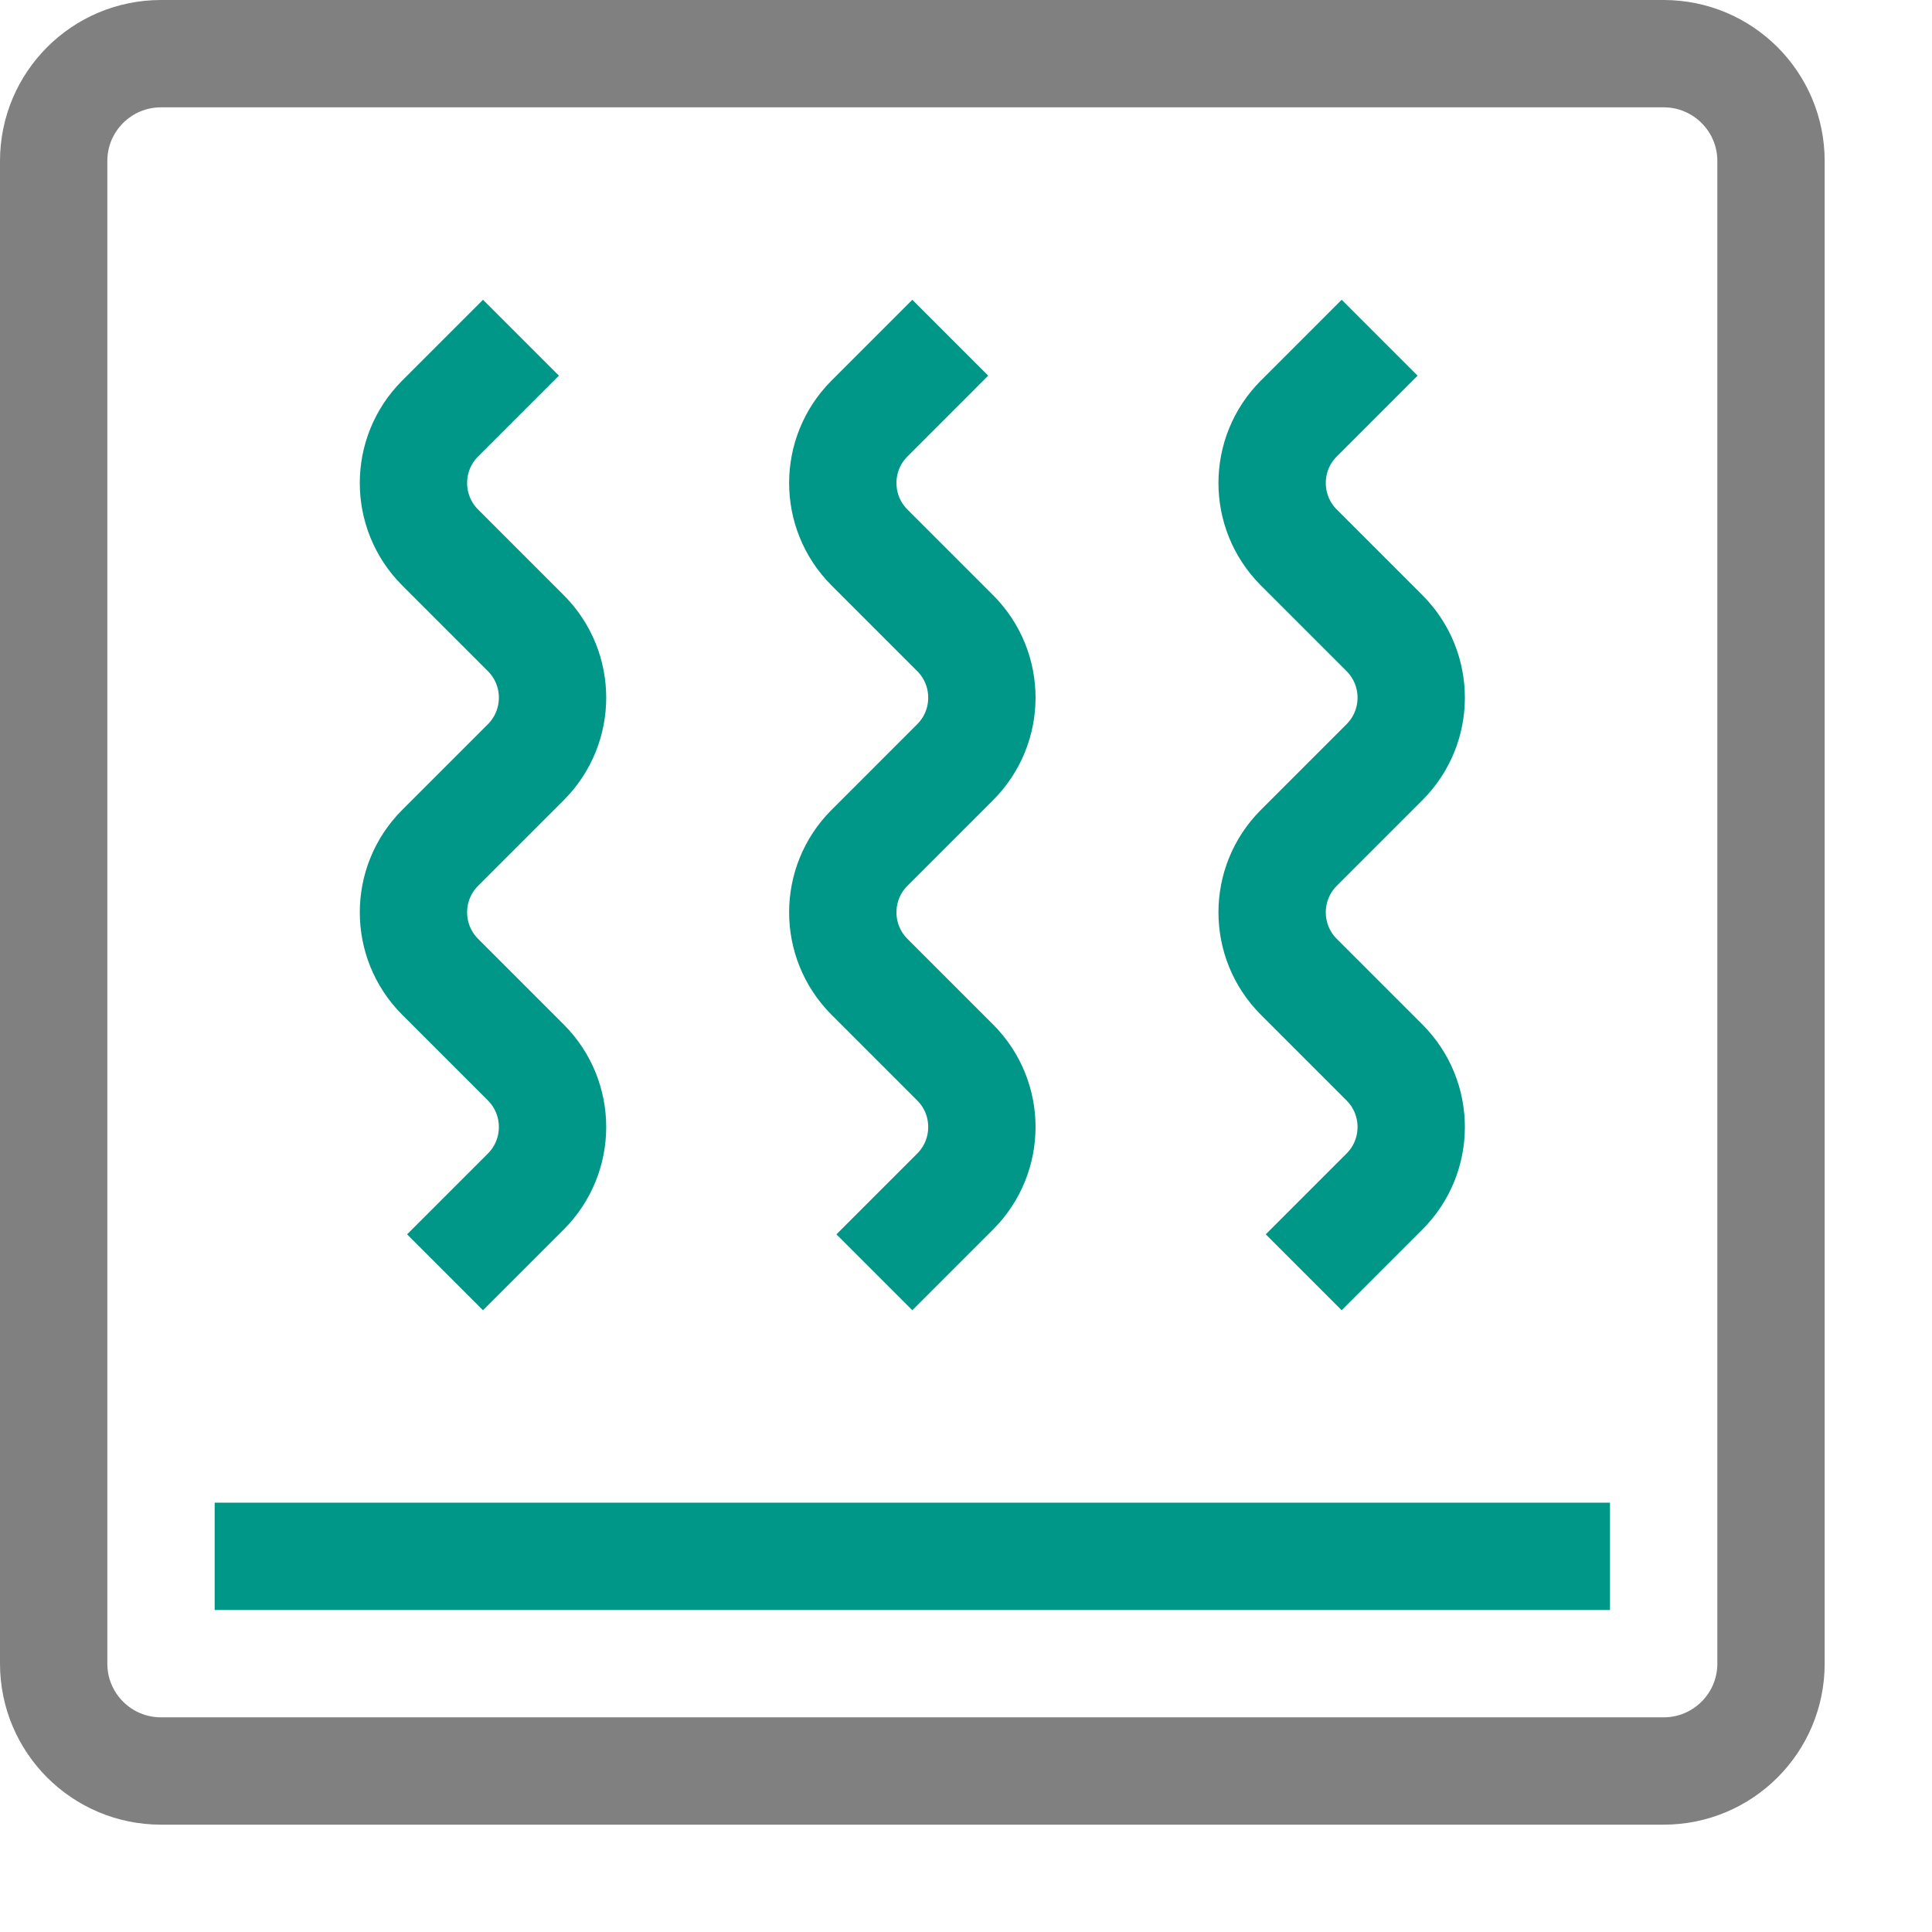
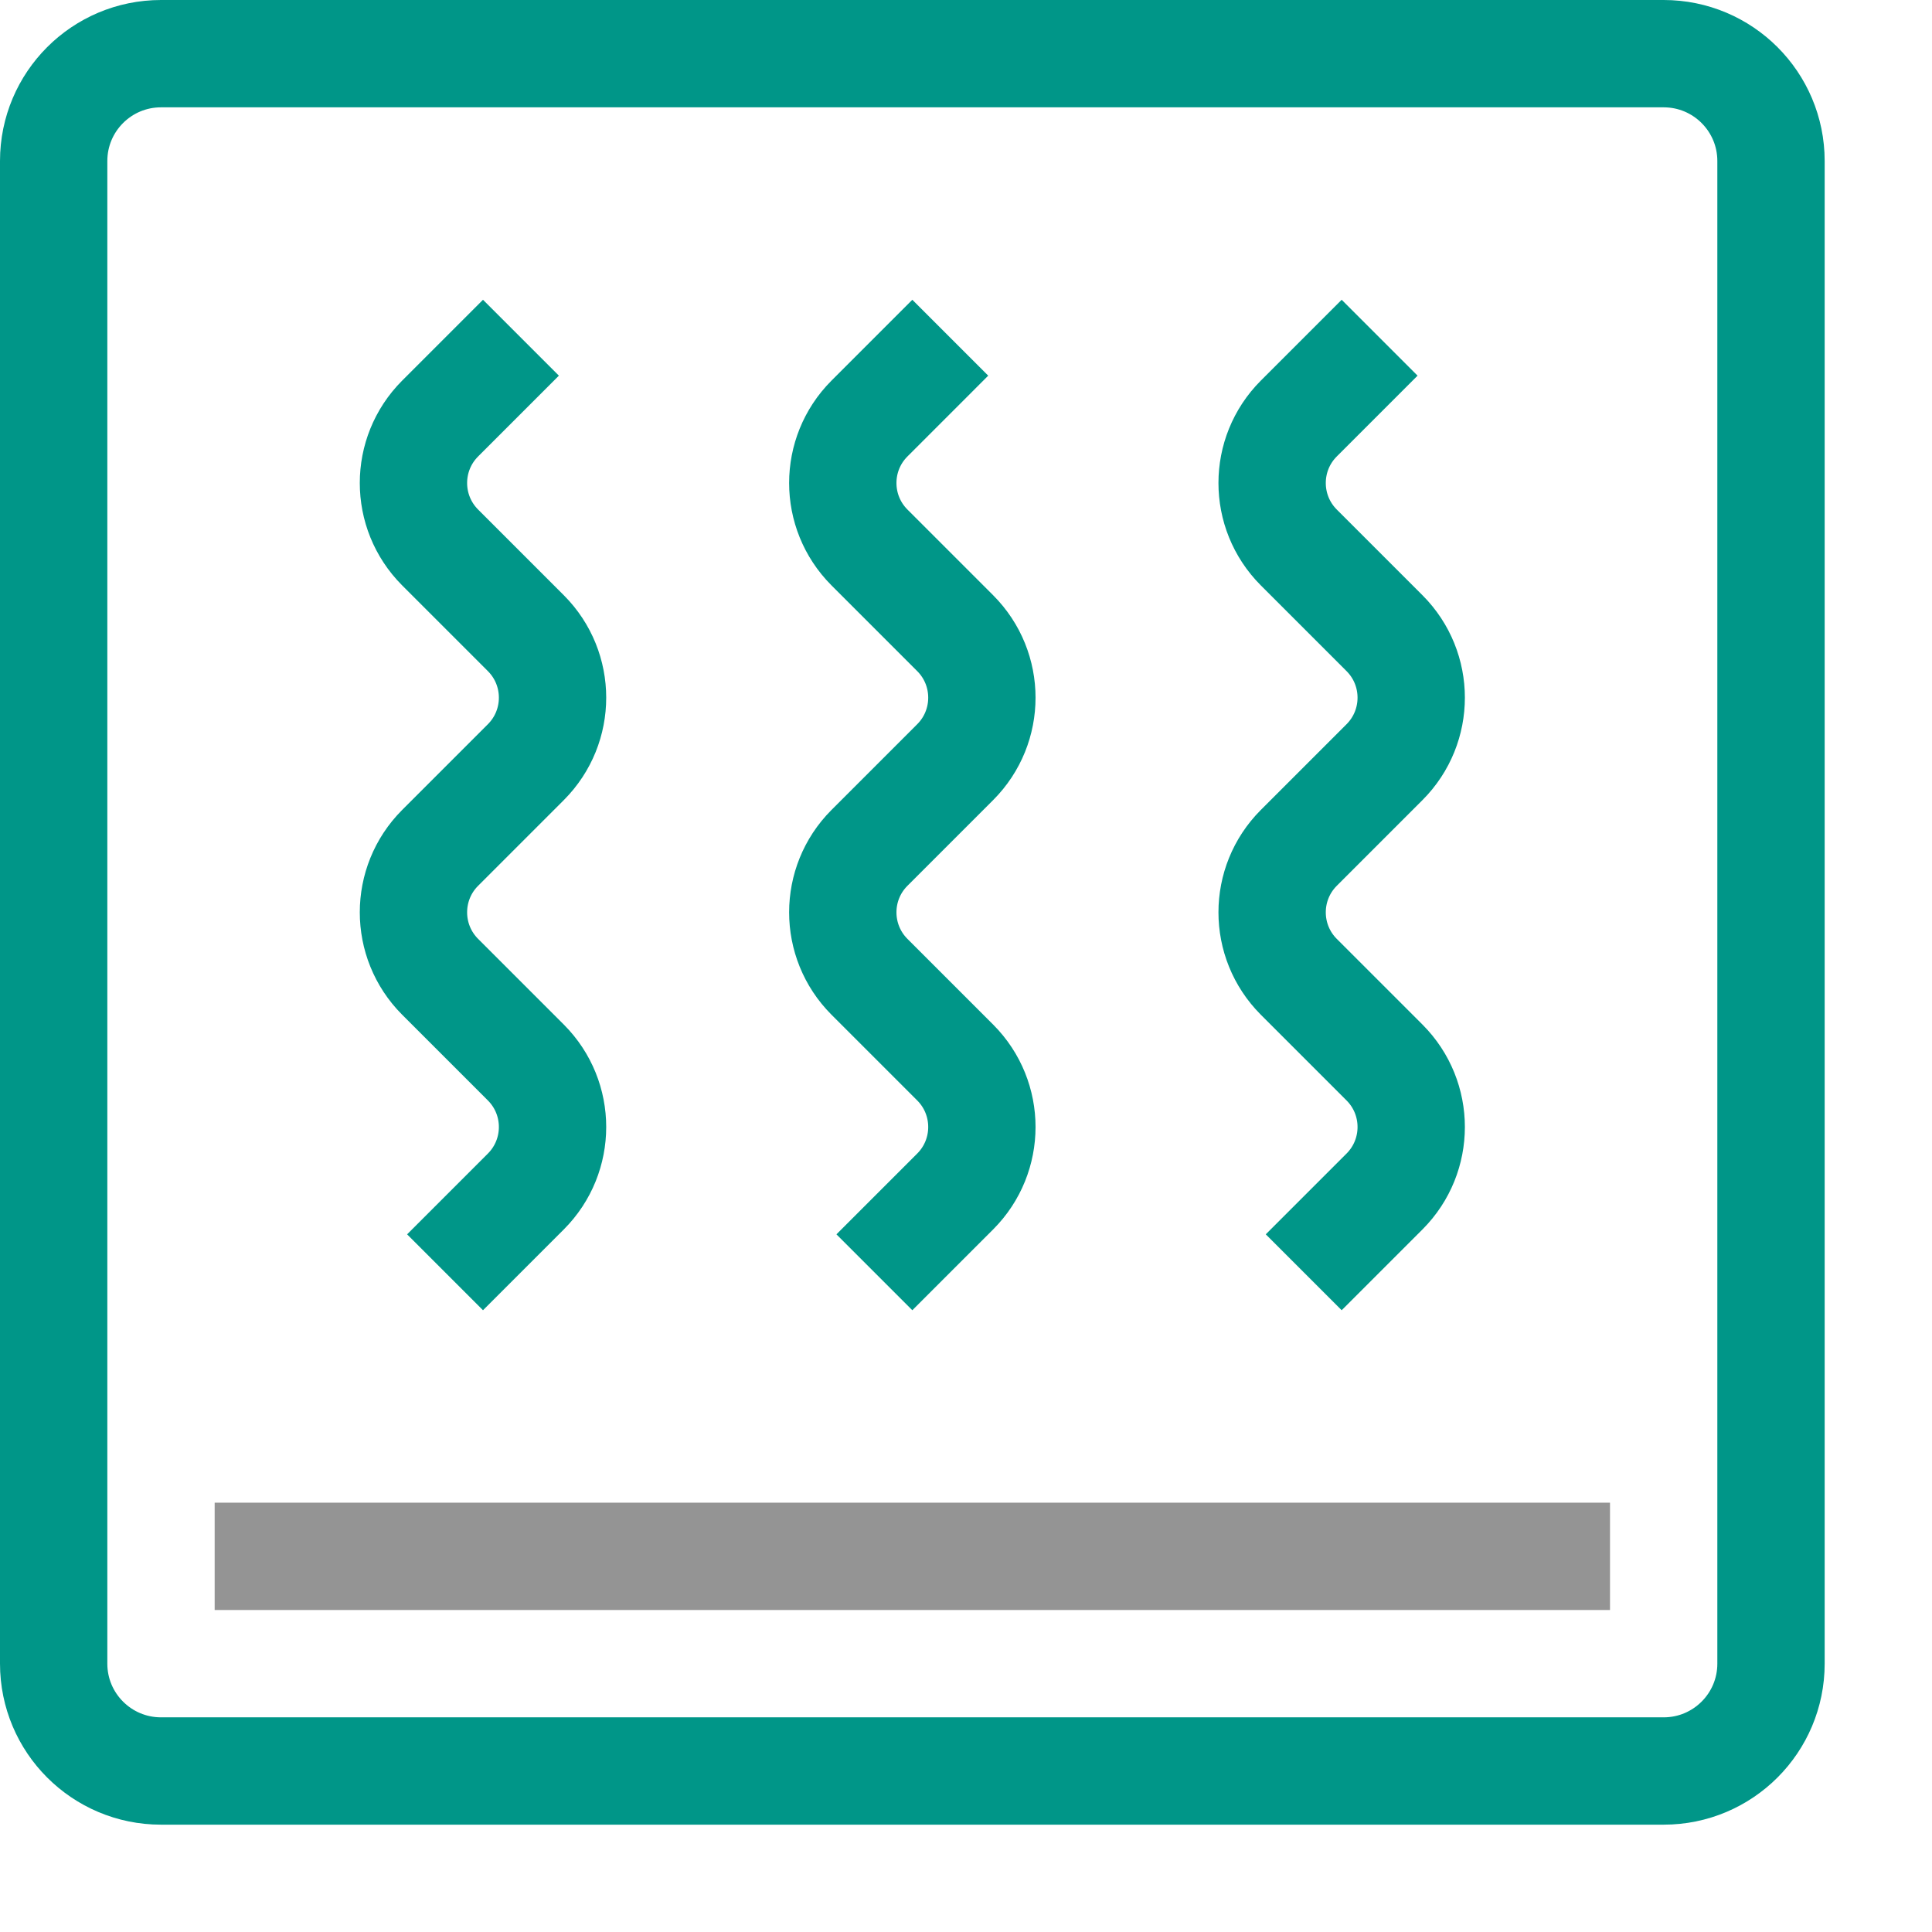
<svg xmlns="http://www.w3.org/2000/svg" viewBox="0 0 18 18">
-   <rect x="0.5" y="0.5" width="16" height="16" rx="1" style="fill:none;stroke:gray;stroke-linecap:round;stroke-linejoin:round" />
-   <line x1="2.5" y1="14.5" x2="14.5" y2="14.5" style="fill:none;stroke:#009688;stroke-linecap:square;stroke-linejoin:round" />
+   <rect x="0.5" y="0.5" width="16" height="16" rx="1" style="fill:none;stroke:#009688;stroke-linecap:round;stroke-linejoin:round" />
+   <line x1="2.5" y1="14.5" x2="14.5" y2="14.5" style="fill:none;stroke:#949494;stroke-linecap:square;stroke-linejoin:round" />
  <path d="M12.5,11.5l.4-.4a.85.85,0,0,0,0-1.2l-.8-.8a.85.85,0,0,1,0-1.2l.8-.8a.85.85,0,0,0,0-1.2l-.8-.8a.85.85,0,0,1,0-1.2l.4-.4" style="fill:none;stroke:#009688;stroke-linecap:square;stroke-linejoin:round" />
  <path d="M8.5,11.5l.4-.4a.85.85,0,0,0,0-1.2l-.8-.8a.85.85,0,0,1,0-1.2l.8-.8a.85.85,0,0,0,0-1.2l-.8-.8a.85.85,0,0,1,0-1.2l.4-.4" style="fill:none;stroke:#009688;stroke-linecap:square;stroke-linejoin:round" />
  <path d="M4.5,11.5l.4-.4a.85.85,0,0,0,0-1.2l-.8-.8a.85.85,0,0,1,0-1.2l.8-.8a.85.85,0,0,0,0-1.2l-.8-.8a.85.85,0,0,1,0-1.2l.4-.4" style="fill:none;stroke:#009688;stroke-linecap:square;stroke-linejoin:round" />
</svg>
